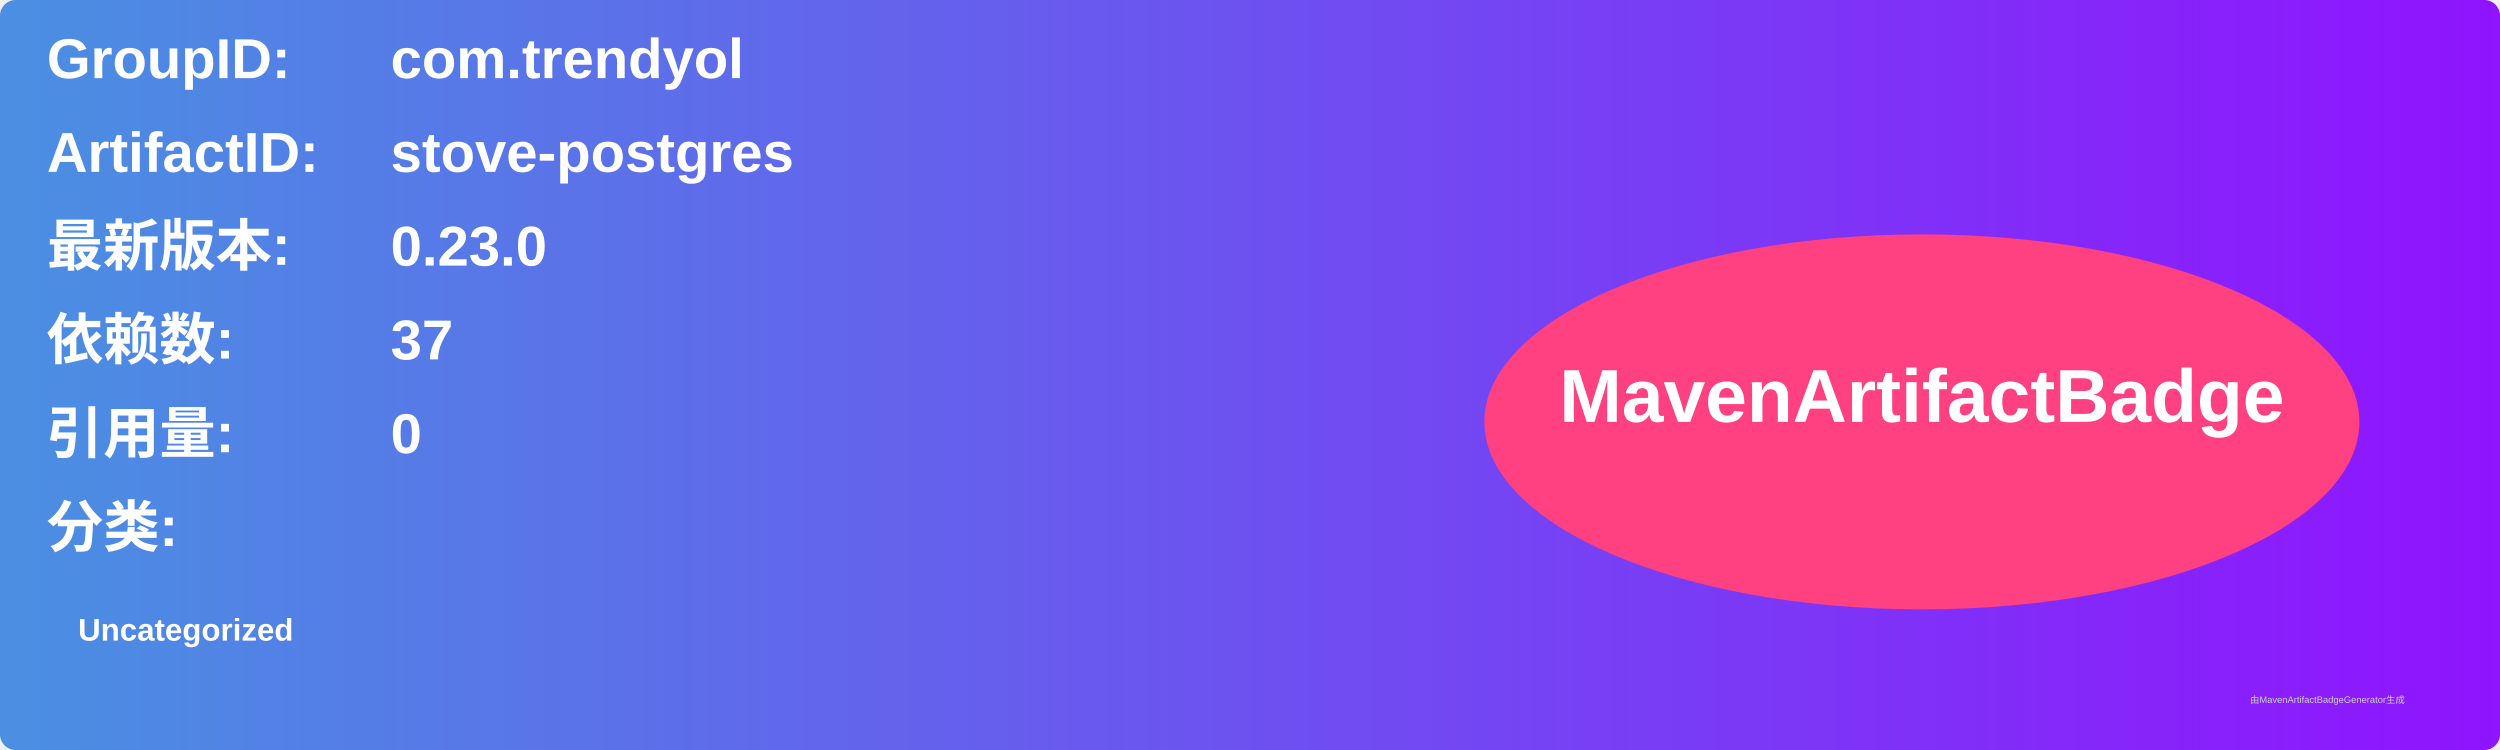
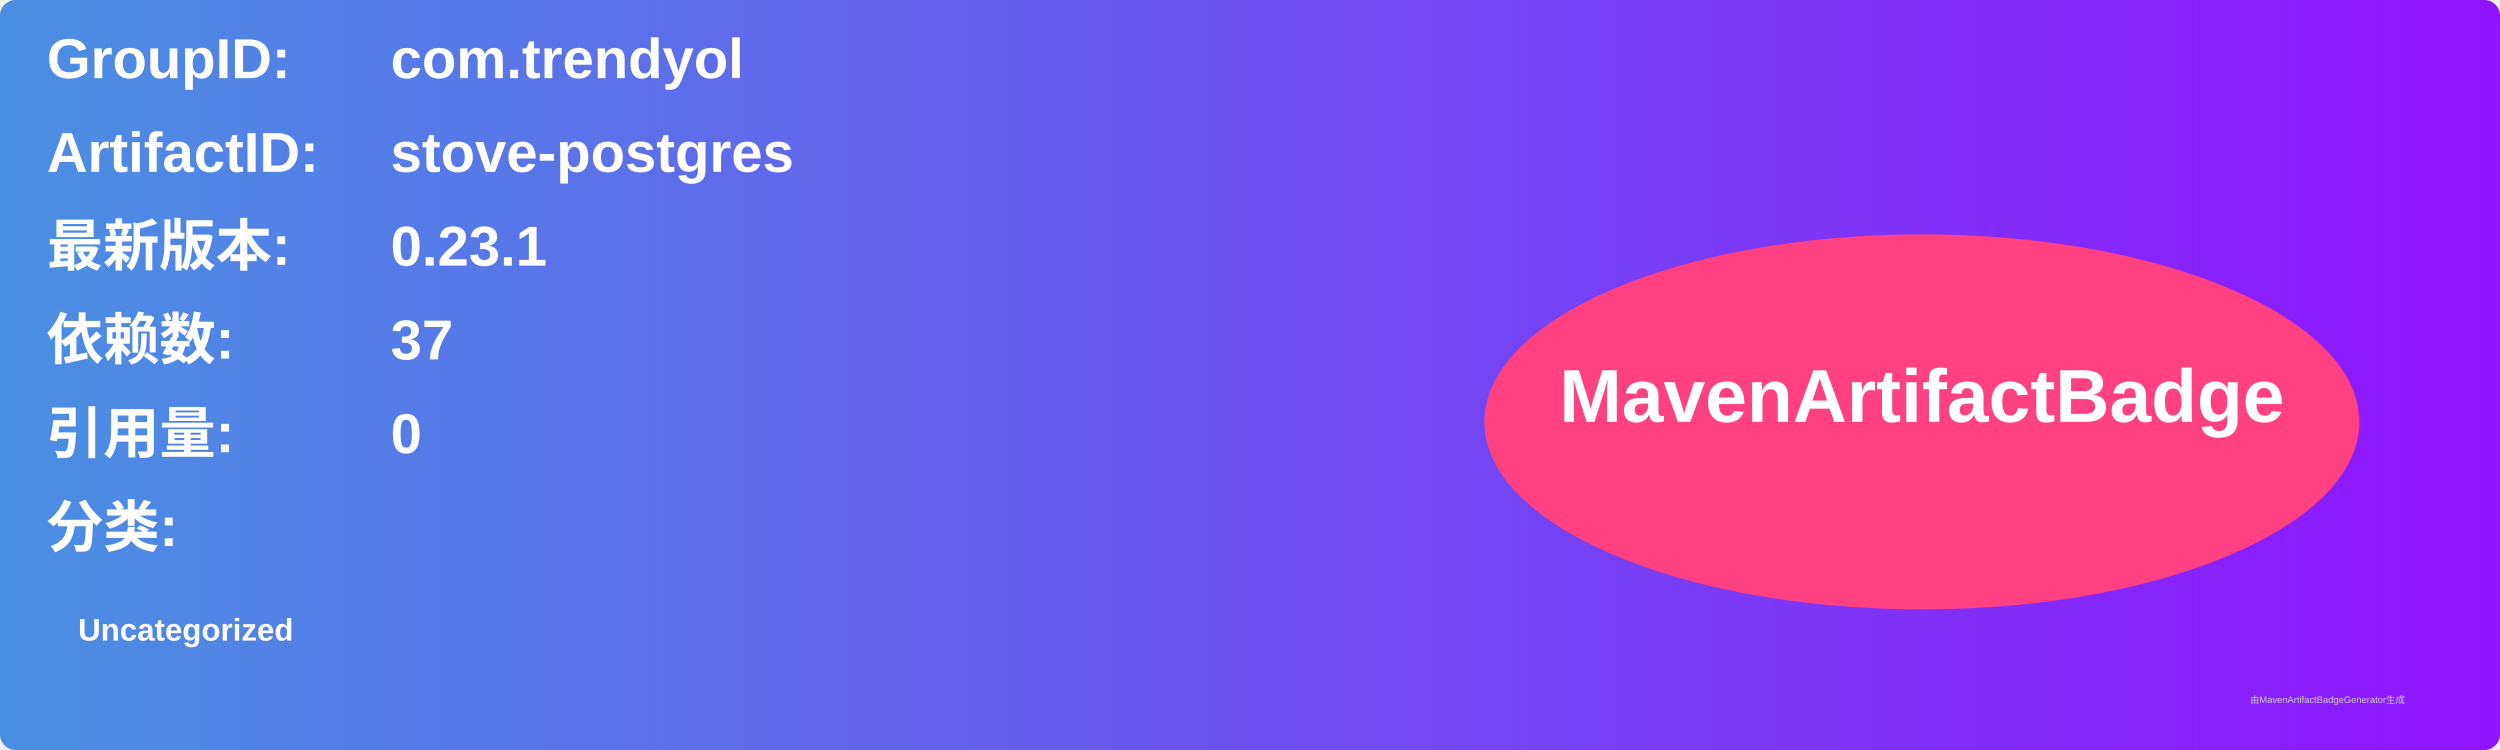
<svg xmlns="http://www.w3.org/2000/svg" width="800" height="240" viewBox="0 0 800 240">
  <linearGradient id="grad" x1="0%" y1="0%" x2="100%" y2="0%">
    <stop offset="0%" stop-color="#4a90e2" />
    <stop offset="100%" stop-color="#9013fe" />
  </linearGradient>
  <rect width="100%" height="100%" rx="5" ry="5" fill="url(#grad)" />
  <g transform="translate(15, 15)">
    <text x="0" y="10" font-family="Arial" font-size="18" fill="white" font-weight="bold" width="260">GroupID:</text>
    <text x="110" y="10" font-family="Arial" font-size="18" fill="white" font-weight="bold" width="460">com.trendyol</text>
    <text x="0" y="40" font-family="Arial" font-size="18" fill="white" font-weight="bold" width="260">ArtifactID:</text>
    <text x="110" y="40" font-family="Arial" font-size="18" fill="white" font-weight="bold" width="460">stove-postgres</text>
    <text x="0" y="70" font-family="Arial" font-size="18" fill="white" font-weight="bold">最新版本:</text>
    <text x="110" y="70" font-family="Arial" font-size="18" fill="white" font-weight="bold">
-       <tspan font-weight="bold">0.23.0</tspan>
+       <tspan font-weight="bold">0.23.1</tspan>
    </text>
    <text x="0" y="100" font-family="Arial" font-size="18" fill="white" font-weight="bold">依赖数: </text>
    <text x="110" y="100" font-family="Arial" font-size="18" fill="white">
      <tspan font-weight="bold">37</tspan>
    </text>
    <text x="0" y="130" font-family="Arial" font-size="18" fill="white" font-weight="bold">引用量: </text>
    <text x="110" y="130" font-family="Arial" font-size="18" fill="white">
      <tspan font-weight="bold">0</tspan>
    </text>
    <text x="0" y="160" font-family="Arial" font-size="18" fill="white" font-weight="bold">分类:</text>
    <text x="10" y="190" font-family="Arial" font-size="10" fill="white">
      <tspan font-weight="bold">Uncategorized</tspan>
    </text>
    <ellipse cx="600" cy="120" rx="140" ry="60" fill="#ff4081" />
    <text x="600" y="120" text-anchor="middle" font-family="Arial" font-size="24" fill="white" font-weight="bold">MavenArtifactBadge</text>
  </g>
  <text x="720" y="225" font-family="Arial" font-size="3" fill="#d0d0d0">由MavenArtifactBadgeGenerator生成</text>
</svg>
